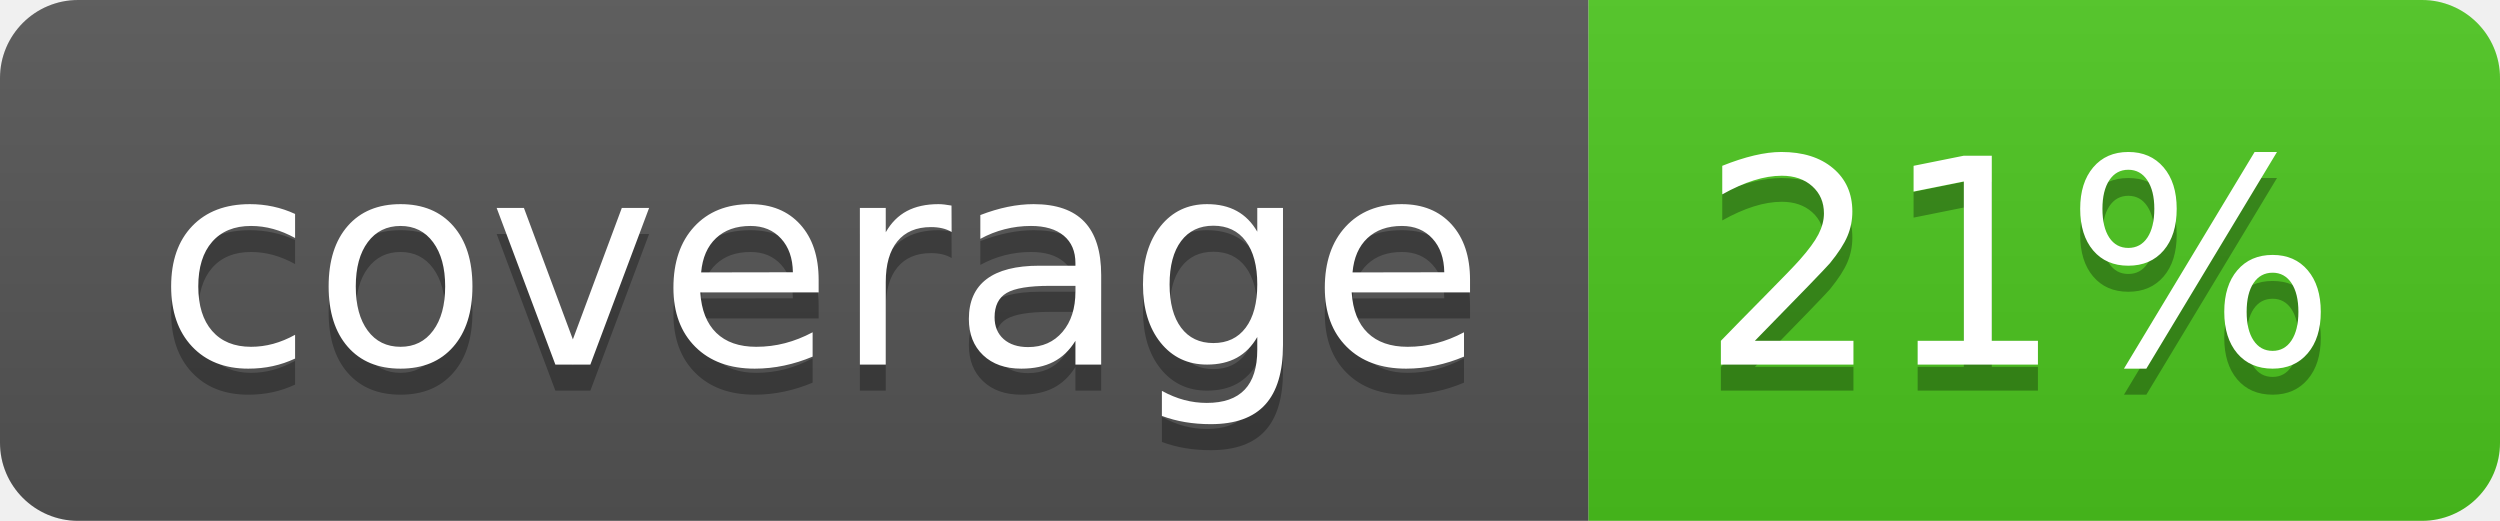
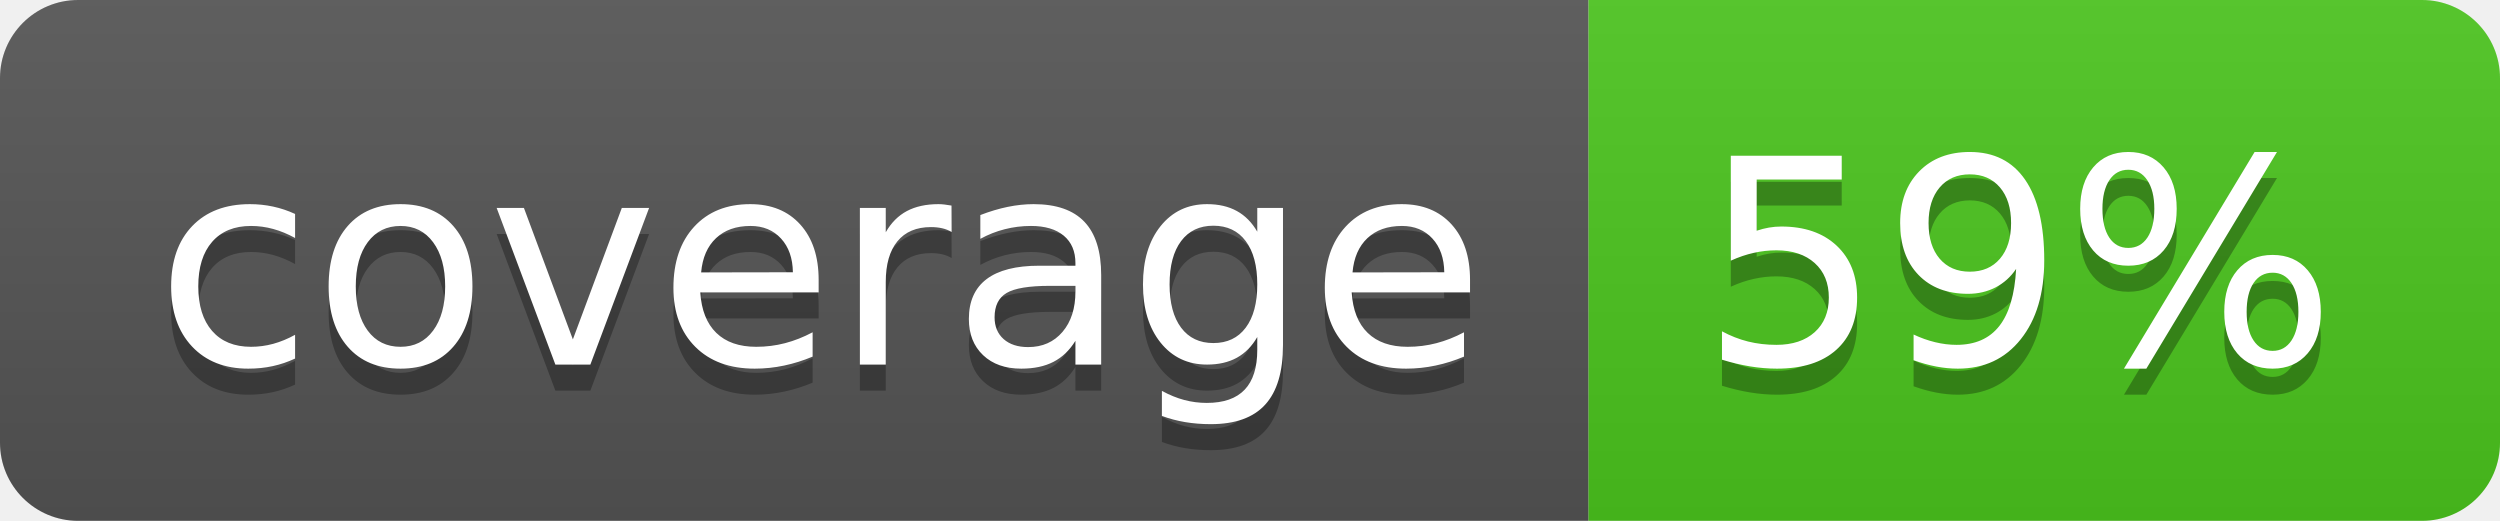
<svg xmlns="http://www.w3.org/2000/svg" width="96" height="20">
  <linearGradient id="b" x2="0" y2="100%">
    <stop offset="0" stop-color="#bbb" stop-opacity=".1" />
    <stop offset="1" stop-opacity=".1" />
  </linearGradient>
  <clipPath id="a">
    <rect width="96" height="20" rx="3" fill="#fff" />
  </clipPath>
  <g clip-path="url(#a)">
    <path fill="#555" d="M0 0h61v20H0z" />
    <path fill="#4CC61E" d="M61 0h35v20H61z" />
    <path fill="url(#b)" d="M0 0h96v20H0z" />
  </g>
  <g fill="#fff" text-anchor="middle" font-family="DejaVu Sans,Verdana,Geneva,sans-serif" font-size="110">
    <text x="315" y="150" fill="#010101" fill-opacity=".3" transform="scale(.1)" textLength="510">coverage</text>
    <text x="315" y="140" transform="scale(.1)" textLength="510">coverage</text>
-     <text x="775" y="150" fill="#010101" fill-opacity=".3" transform="scale(.1)" textLength="250">21%</text>
-     <text x="775" y="140" transform="scale(.1)" textLength="250">21%</text>
+     <text x="775" y="150" fill="#010101" fill-opacity=".3" transform="scale(.1)" textLength="250">59%</text>
+     <text x="775" y="140" transform="scale(.1)" textLength="250">59%</text>
  </g>
</svg>
